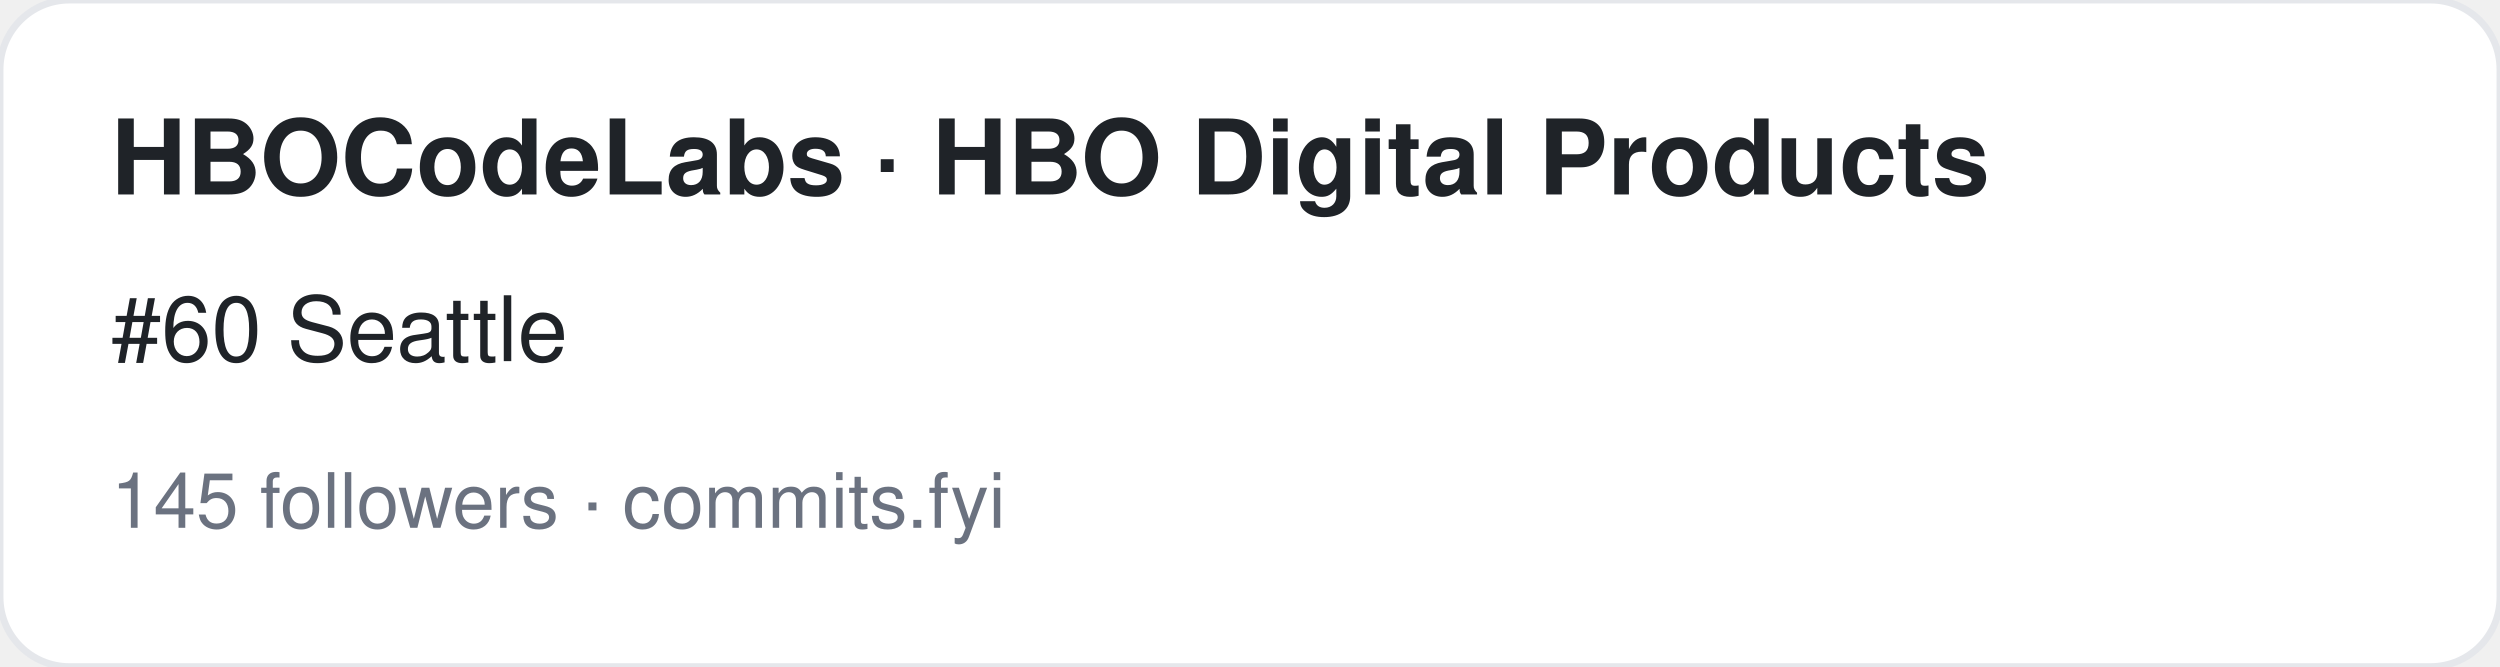
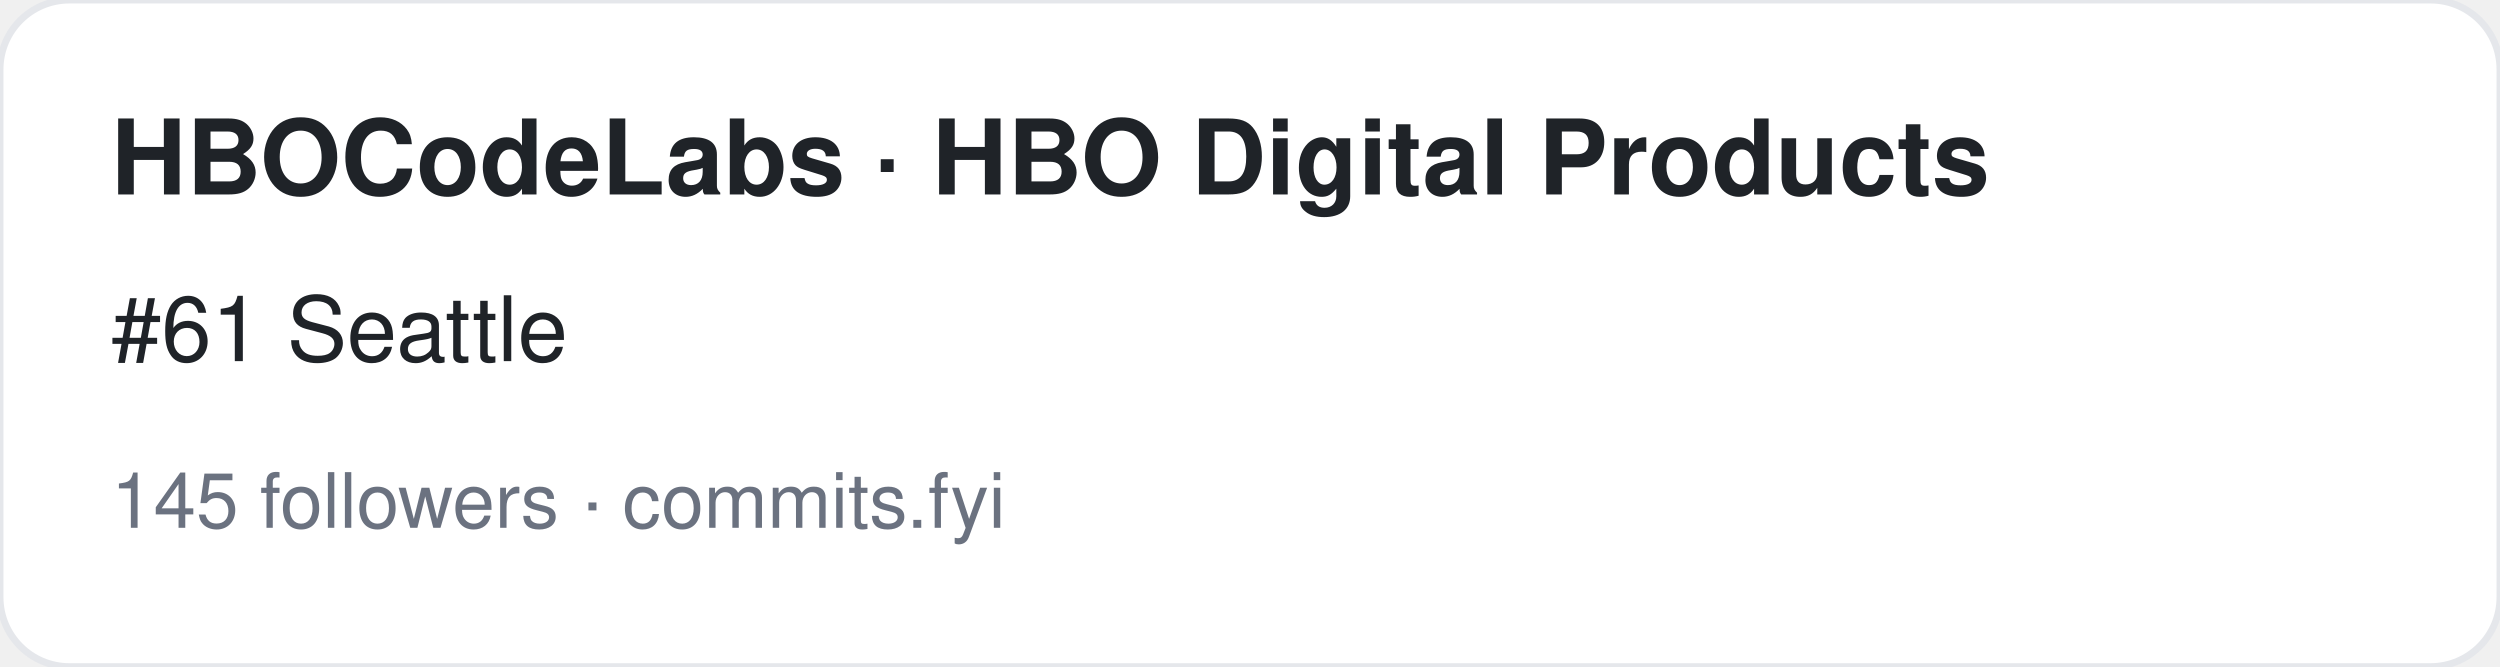
<svg xmlns="http://www.w3.org/2000/svg" width="360" height="96" viewBox="0 0 360 96" font-family="-apple-system,BlinkMacSystemFont,Segoe UI,Helvetica,Arial,sans-serif">
  <rect width="360" height="96" rx="10" fill="#ffffff" stroke="#e5e7eb" />
  <text x="16" y="28" font-size="15" font-weight="700" fill="#1f2328">HBOCodeLabs · HBO Digital Products</text>
-   <text x="16" y="52" font-size="13" fill="#1f2328">#60 Seattle</text>
+   <text x="16" y="52" font-size="13" fill="#1f2328">#61 Seattle</text>
  <text x="16" y="76" font-size="11" fill="#6b7280">145 followers · commits.fyi</text>
</svg>
